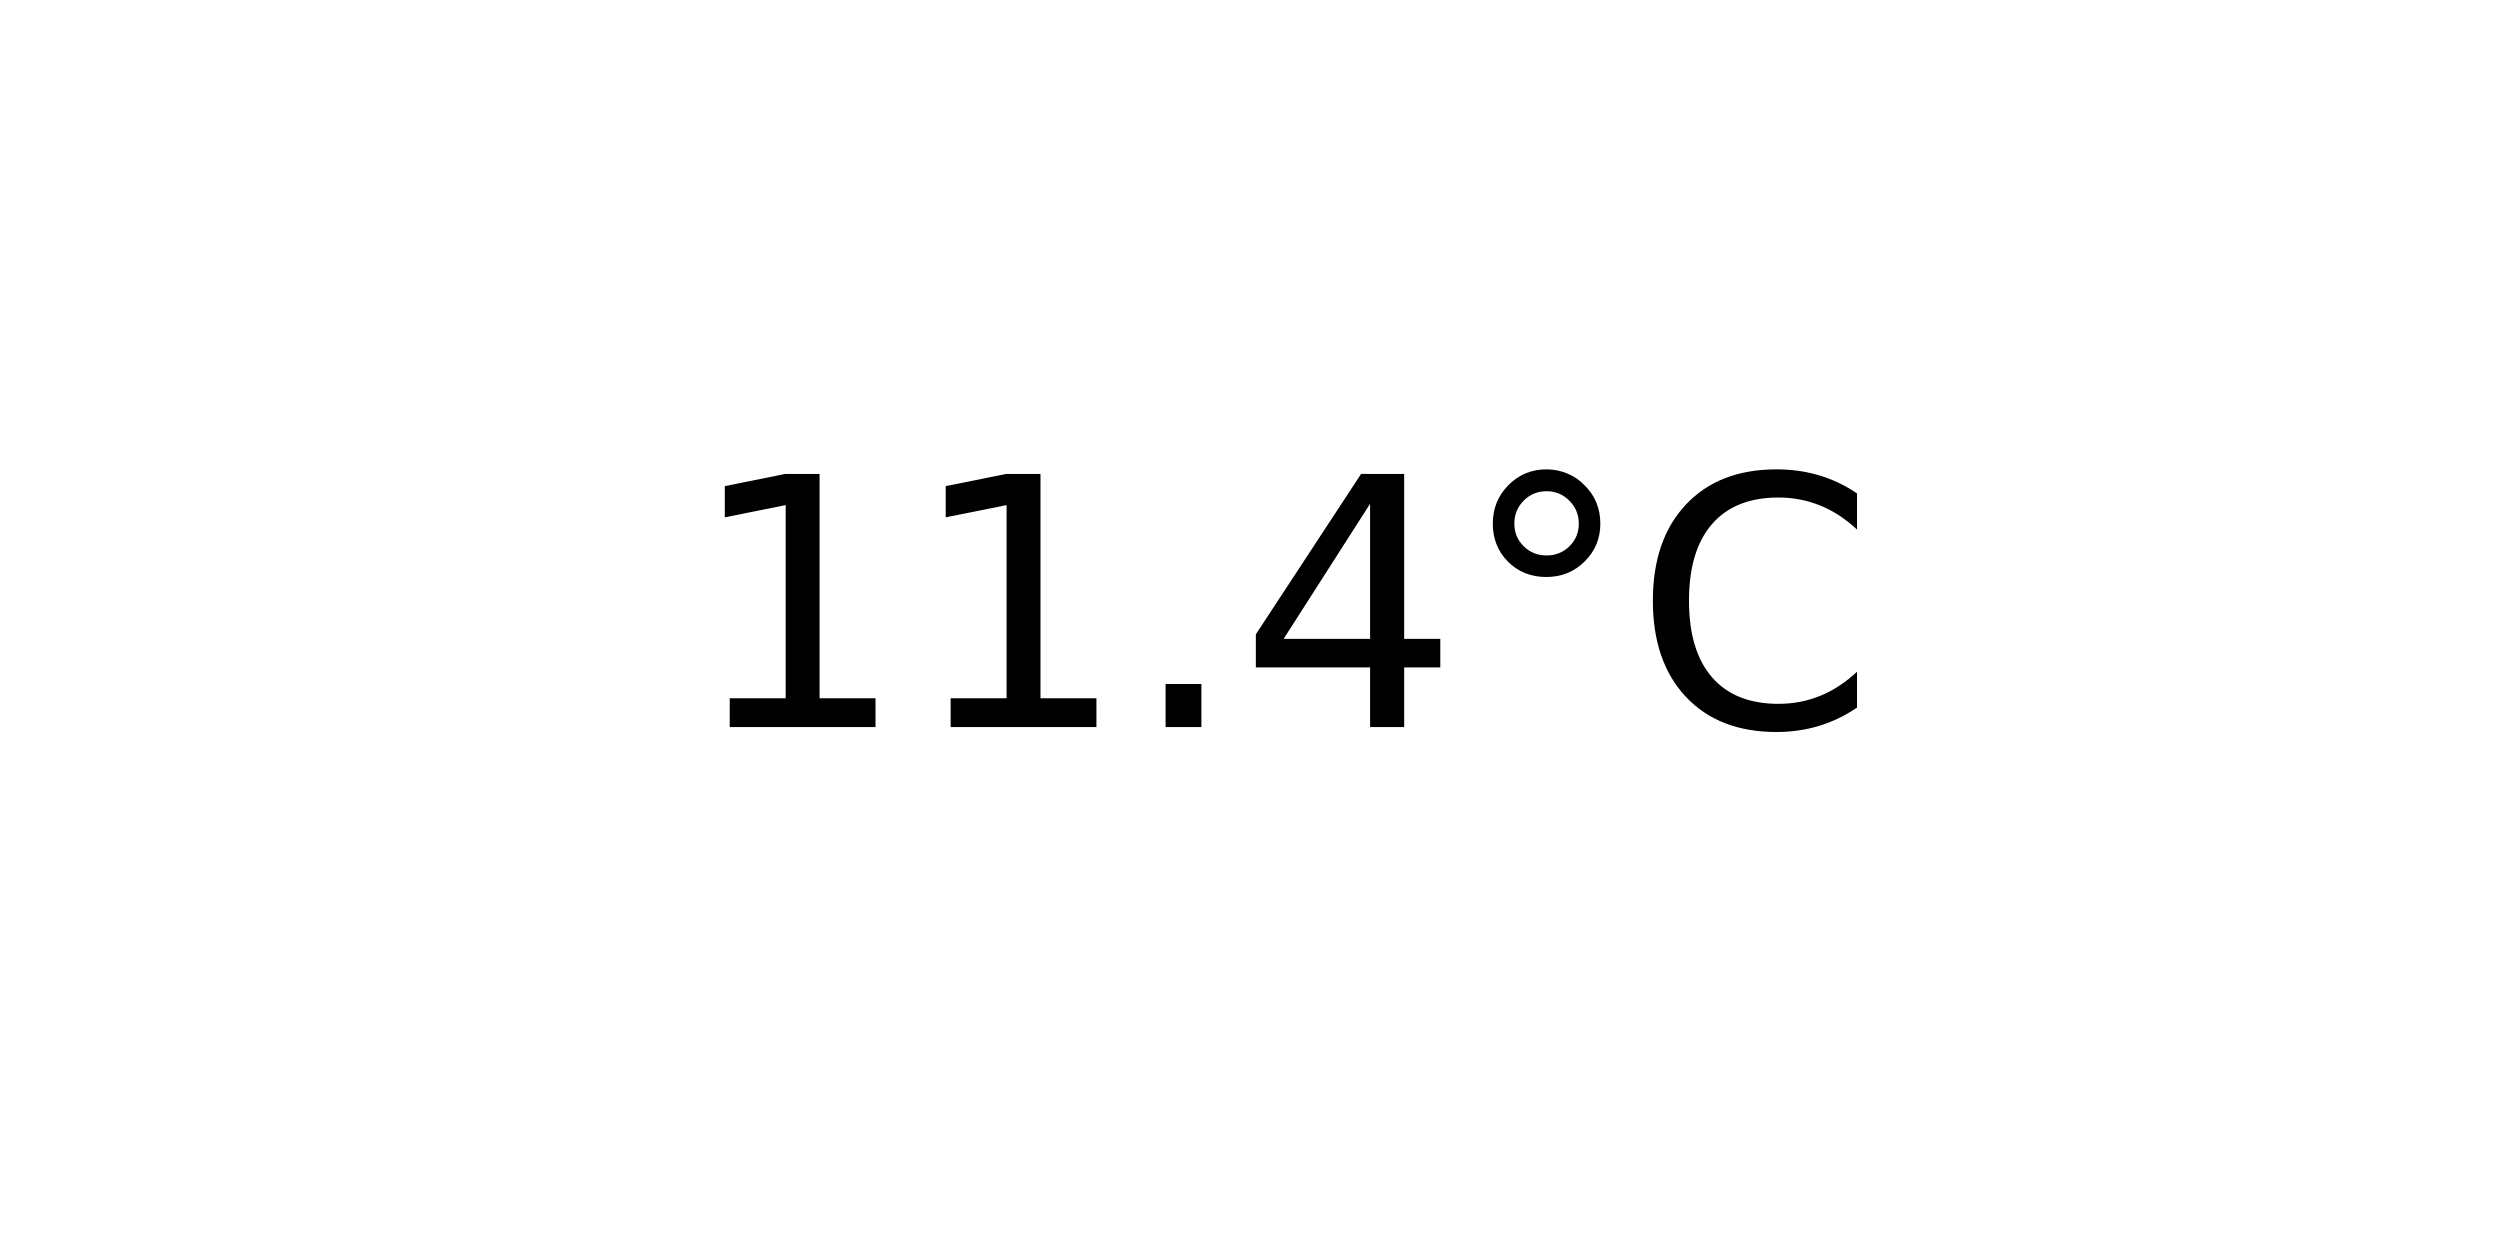
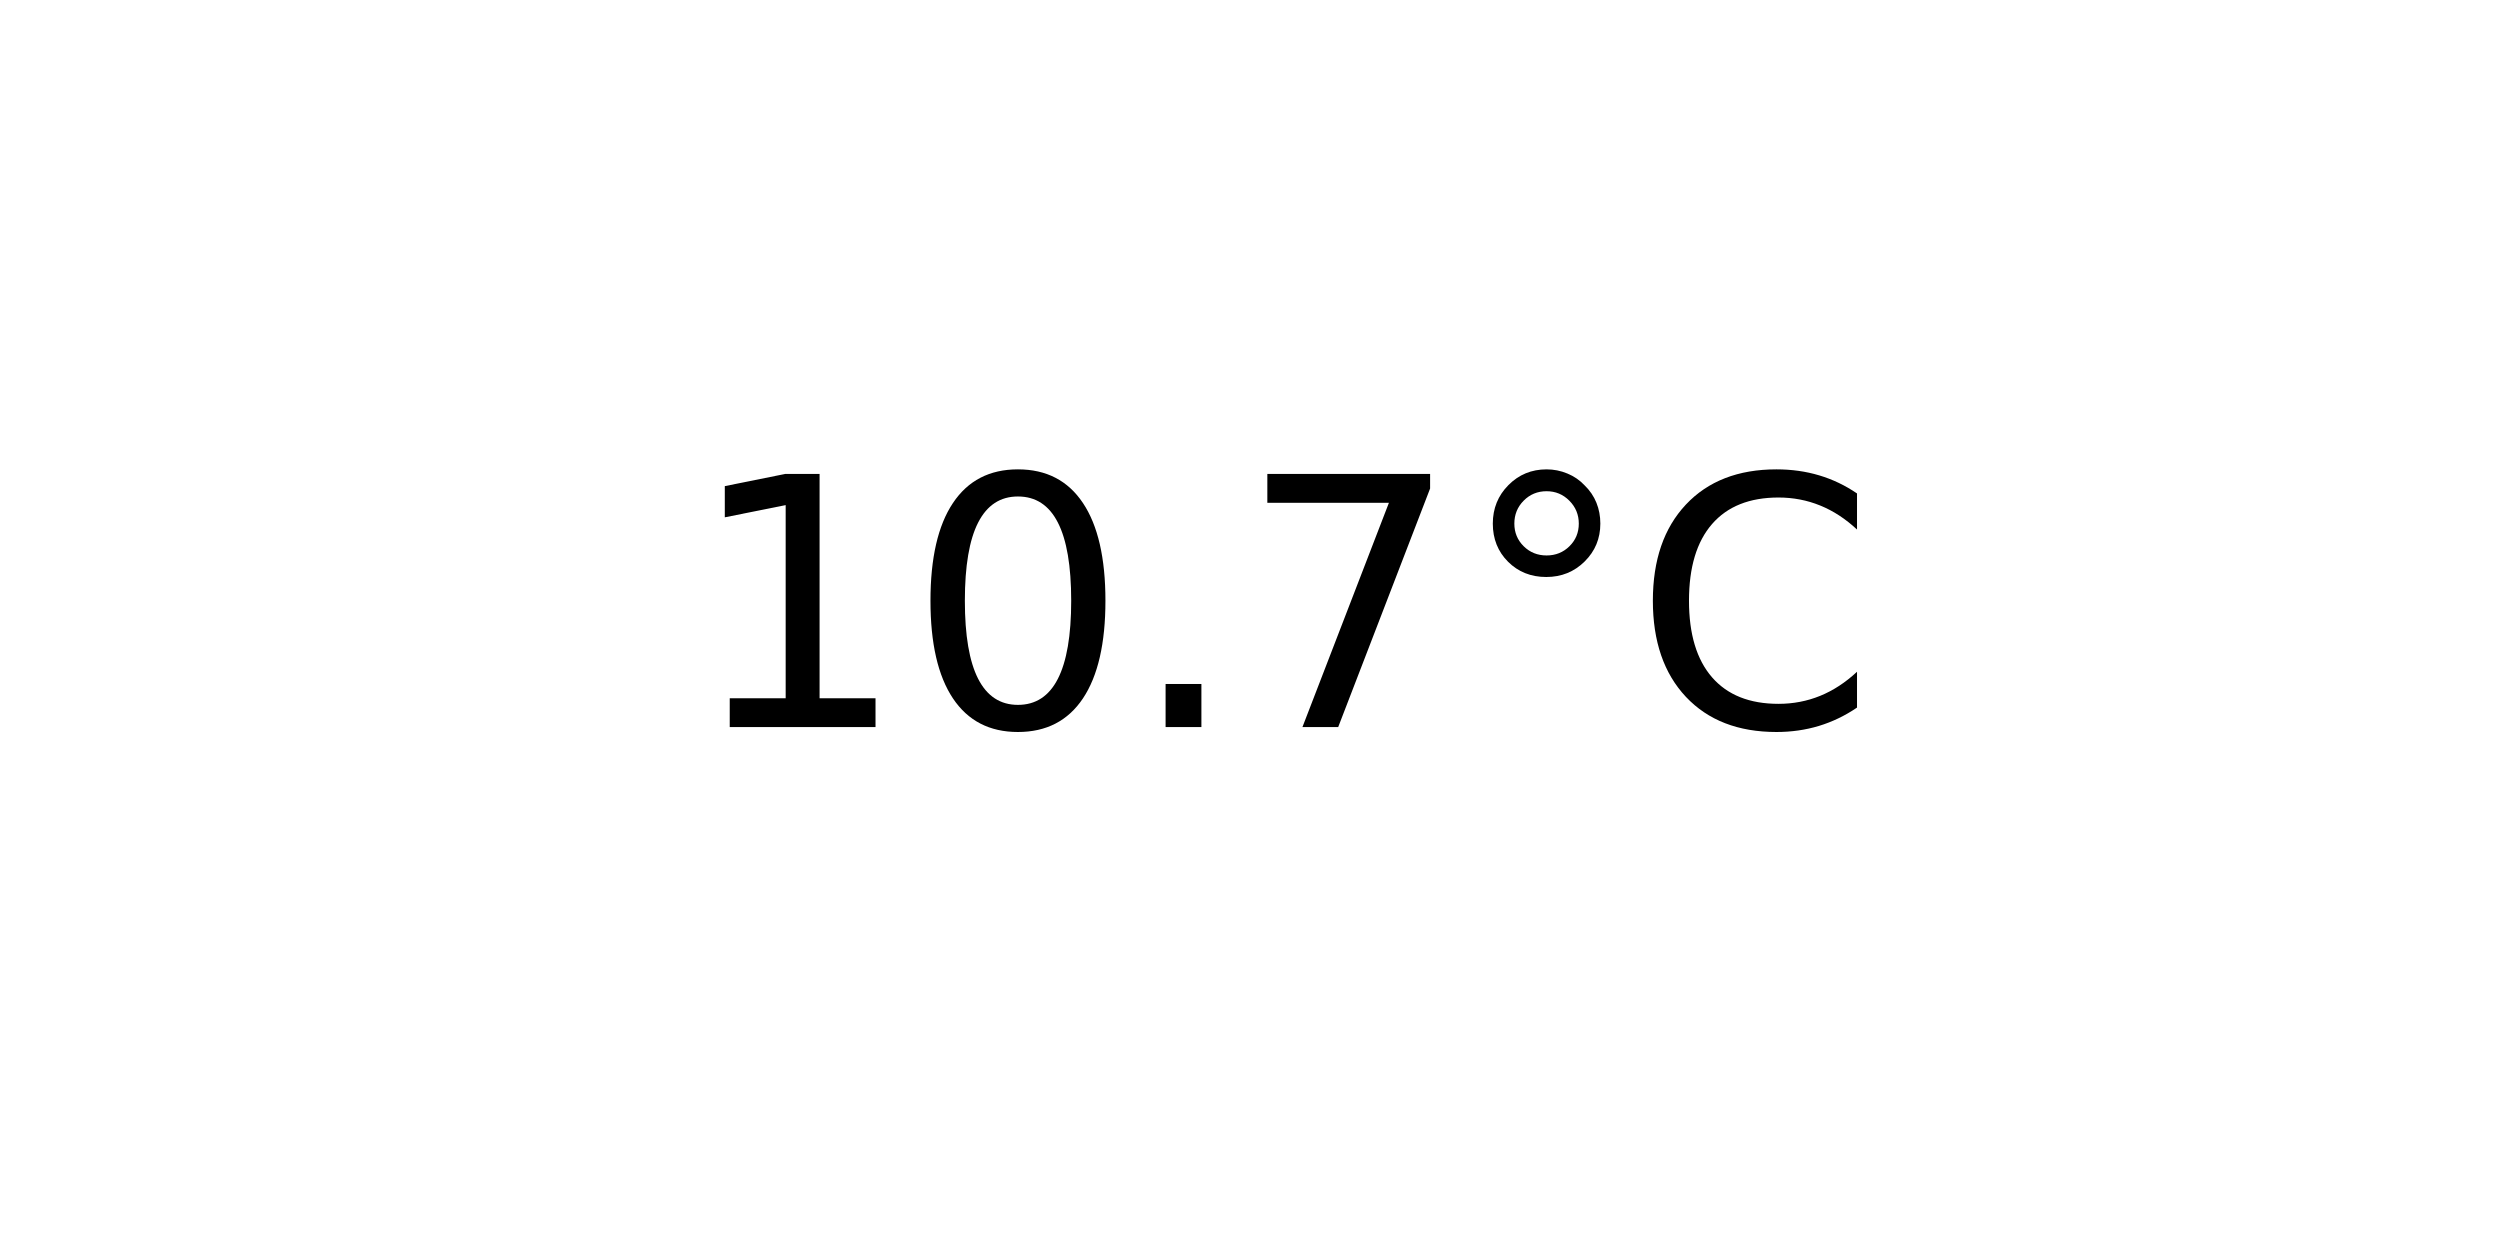
<svg xmlns="http://www.w3.org/2000/svg" xmlns:xlink="http://www.w3.org/1999/xlink" width="72pt" height="36pt" viewBox="0 0 72 36" version="1.1">
  <defs>
    <style type="text/css">*{stroke-linejoin: round; stroke-linecap: butt}</style>
  </defs>
  <g id="figure_1">
    <g id="axes_1">
      <g id="text_1">
        <g transform="translate(19.77578 20.93937) scale(0.1 -0.1)">
          <defs>
            <path id="DejaVuSans-31" d="M 794 531  L 1825 531  L 1825 4091  L 703 3866  L 703 4441  L 1819 4666  L 2450 4666  L 2450 531  L 3481 531  L 3481 0  L 794 0  L 794 531  z " transform="scale(0.015625)" />
+             <path id="DejaVuSans-30" d="M 2034 4250  Q 1547 4250 1301 3770  Q 1056 3291 1056 2328  Q 1056 1369 1301 889  Q 1547 409 2034 409  Q 2525 409 2770 889  Q 3016 1369 3016 2328  Q 3016 3291 2770 3770  Q 2525 4250 2034 4250  z M 2034 4750  Q 2819 4750 3233 4129  Q 3647 3509 3647 2328  Q 3647 1150 3233 529  Q 2819 -91 2034 -91  Q 1250 -91 836 529  Q 422 1150 422 2328  Q 422 3509 836 4129  Q 1250 4750 2034 4750  z " transform="scale(0.015625)" />
            <path id="DejaVuSans-2e" d="M 684 794  L 1344 794  L 1344 0  L 684 0  L 684 794  z " transform="scale(0.015625)" />
-             <path id="DejaVuSans-34" d="M 2419 4116  L 825 1625  L 2419 1625  L 2419 4116  z M 2253 4666  L 3047 4666  L 3047 1625  L 3713 1625  L 3713 1100  L 3047 1100  L 3047 0  L 2419 0  L 2419 1100  L 313 1100  L 313 1709  L 2253 4666  z " transform="scale(0.015625)" />
+             <path id="DejaVuSans-37" d="M 525 4666  L 3525 4666  L 3525 4397  L 1831 0  L 1172 0  L 2766 4134  L 525 4134  L 525 4666  z " transform="scale(0.015625)" />
            <path id="DejaVuSans-b0" d="M 1600 4347  Q 1350 4347 1178 4173  Q 1006 4000 1006 3750  Q 1006 3503 1178 3333  Q 1350 3163 1600 3163  Q 1850 3163 2022 3333  Q 2194 3503 2194 3750  Q 2194 3997 2020 4172  Q 1847 4347 1600 4347  z M 1600 4750  Q 1800 4750 1984 4673  Q 2169 4597 2303 4453  Q 2447 4313 2519 4134  Q 2591 3956 2591 3750  Q 2591 3338 2302 3052  Q 2013 2766 1594 2766  Q 1172 2766 890 3047  Q 609 3328 609 3750  Q 609 4169 896 4459  Q 1184 4750 1600 4750  z " transform="scale(0.015625)" />
            <path id="DejaVuSans-43" d="M 4122 4306  L 4122 3641  Q 3803 3938 3442 4084  Q 3081 4231 2675 4231  Q 1875 4231 1450 3742  Q 1025 3253 1025 2328  Q 1025 1406 1450 917  Q 1875 428 2675 428  Q 3081 428 3442 575  Q 3803 722 4122 1019  L 4122 359  Q 3791 134 3420 21  Q 3050 -91 2638 -91  Q 1578 -91 968 557  Q 359 1206 359 2328  Q 359 3453 968 4101  Q 1578 4750 2638 4750  Q 3056 4750 3426 4639  Q 3797 4528 4122 4306  z " transform="scale(0.015625)" />
          </defs>
          <use xlink:href="#DejaVuSans-31" />
-           <use xlink:href="#DejaVuSans-31" x="63.623" />
+           <use xlink:href="#DejaVuSans-30" x="63.623" />
          <use xlink:href="#DejaVuSans-2e" x="127.246" />
-           <use xlink:href="#DejaVuSans-34" x="159.033" />
+           <use xlink:href="#DejaVuSans-37" x="159.033" />
          <use xlink:href="#DejaVuSans-b0" x="222.656" />
          <use xlink:href="#DejaVuSans-43" x="272.656" />
        </g>
      </g>
    </g>
  </g>
</svg>
